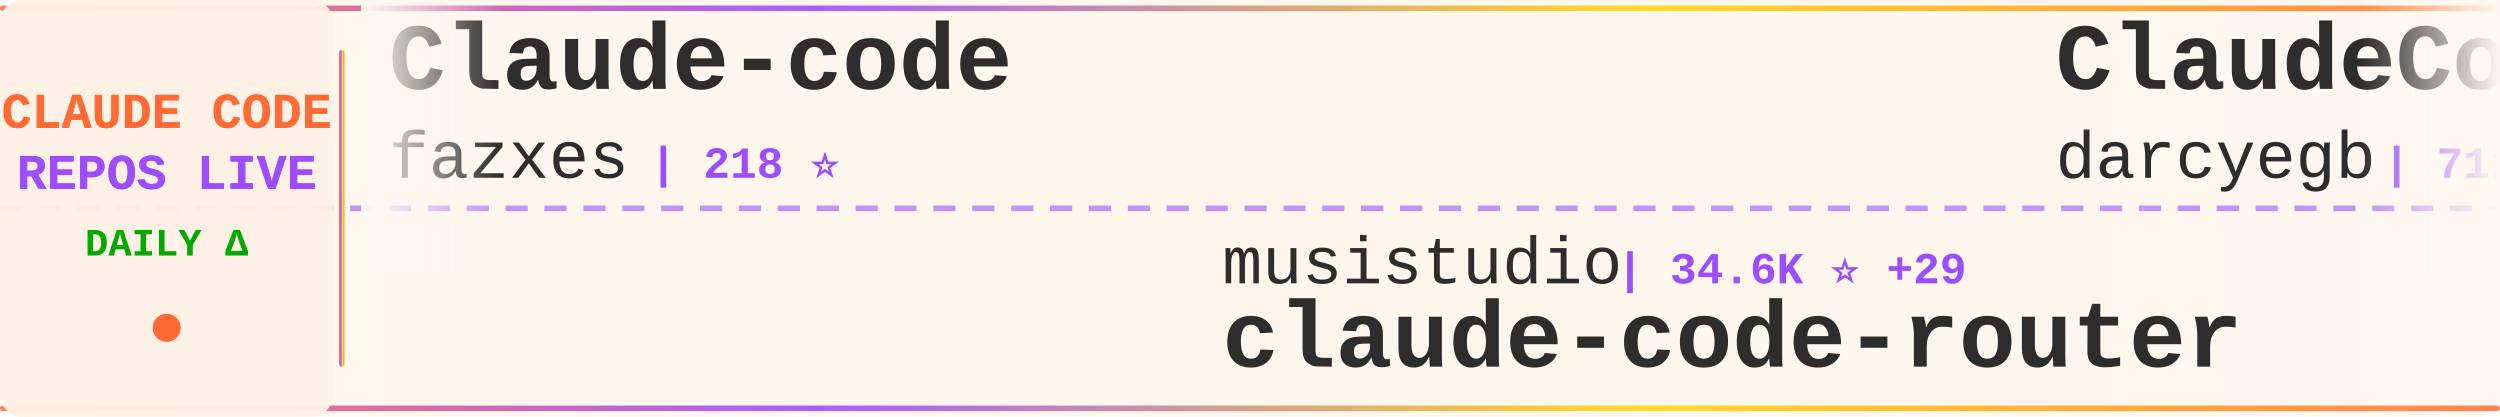
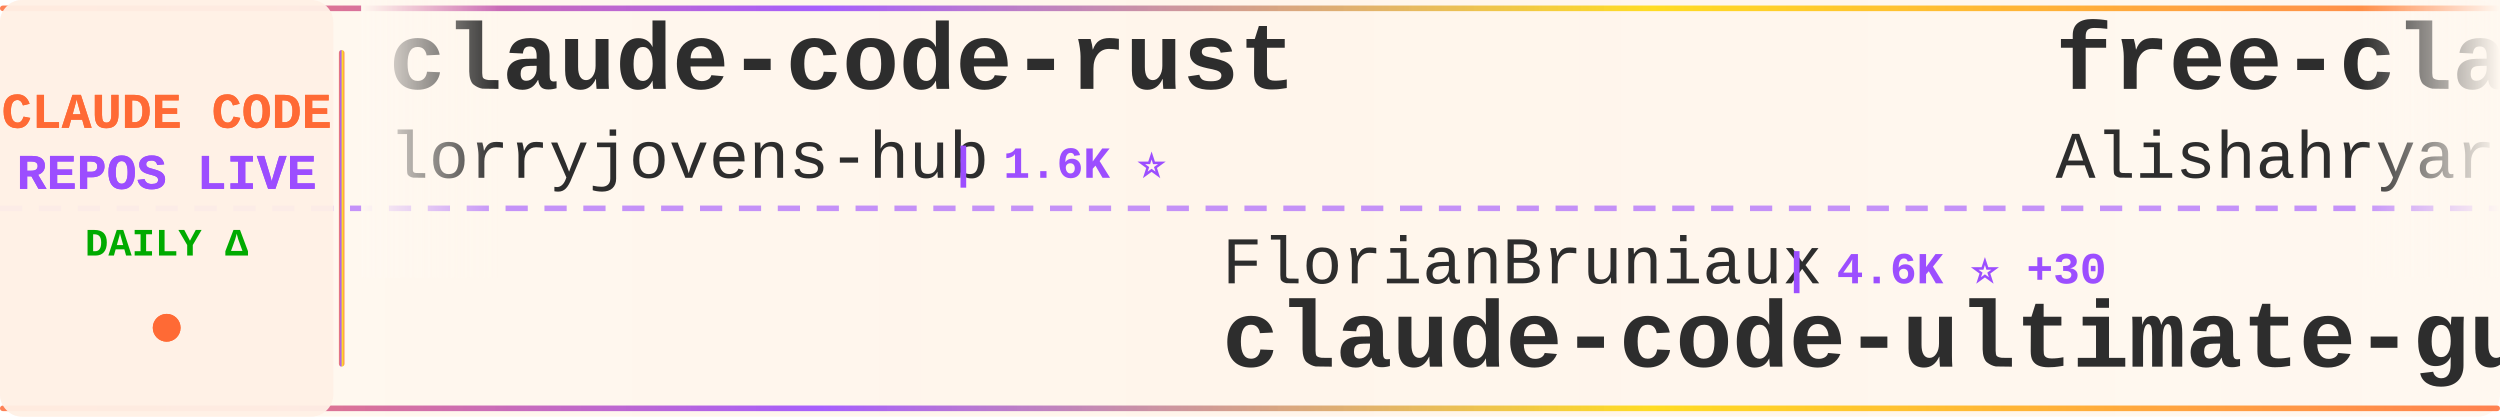
<svg xmlns="http://www.w3.org/2000/svg" width="900" height="150">
  <defs>
    <linearGradient id="tickerBg" x1="0%" y1="0%" x2="100%" y2="0%">
      <stop offset="0%" style="stop-color:#fff8f0;stop-opacity:0.98" />
      <stop offset="50%" style="stop-color:#fff5eb;stop-opacity:1" />
      <stop offset="100%" style="stop-color:#fff8f0;stop-opacity:0.98" />
    </linearGradient>
    <linearGradient id="borderGrad" x1="0%" y1="0%" x2="100%" y2="0%">
      <stop offset="0%" style="stop-color:#FF6B35;stop-opacity:0.85">
        <animate attributeName="stop-opacity" values="0.85;1;0.85" dur="2s" repeatCount="indefinite" />
      </stop>
      <stop offset="33%" style="stop-color:#9C4EFF;stop-opacity:0.9">
        <animate attributeName="stop-opacity" values="0.9;1;0.9" dur="2.2s" repeatCount="indefinite" />
      </stop>
      <stop offset="66%" style="stop-color:#FFD700;stop-opacity:0.85">
        <animate attributeName="stop-opacity" values="0.85;1;0.85" dur="1.8s" repeatCount="indefinite" />
      </stop>
      <stop offset="100%" style="stop-color:#FF6B35;stop-opacity:0.85">
        <animate attributeName="stop-opacity" values="0.85;1;0.85" dur="2s" repeatCount="indefinite" />
      </stop>
    </linearGradient>
    <filter id="textGlow">
      <feGaussianBlur stdDeviation="0.15" result="coloredBlur" />
      <feMerge>
        <feMergeNode in="coloredBlur" />
        <feMergeNode in="SourceGraphic" />
      </feMerge>
    </filter>
    <filter id="metricGlow">
      <feGaussianBlur stdDeviation="0.2" result="coloredBlur" />
      <feMerge>
        <feMergeNode in="coloredBlur" />
        <feMergeNode in="SourceGraphic" />
      </feMerge>
    </filter>
    <linearGradient id="leftFade" x1="0%" y1="0%" x2="100%" y2="0%">
      <stop offset="0%" style="stop-color:#fff8f0;stop-opacity:1" />
      <stop offset="100%" style="stop-color:#fff8f0;stop-opacity:0" />
    </linearGradient>
    <linearGradient id="rightFade" x1="0%" y1="0%" x2="100%" y2="0%">
      <stop offset="0%" style="stop-color:#fff8f0;stop-opacity:0" />
      <stop offset="100%" style="stop-color:#fff8f0;stop-opacity:1" />
    </linearGradient>
  </defs>
  <rect width="900" height="150" fill="url(#tickerBg)" rx="8" />
  <rect x="0" y="2" width="900" height="2" fill="url(#borderGrad)" rx="1" />
  <rect x="0" y="146" width="900" height="2" fill="url(#borderGrad)" rx="1" />
  <line x1="0" y1="75" x2="900" y2="75" stroke="#9C4EFF" stroke-width="2" stroke-dasharray="8 6" opacity="0.6" />
  <rect x="0" y="0" width="120" height="150" fill="#fff0e6" opacity="0.95" rx="8" />
  <text x="60" y="46" font-family="'Courier New', monospace" font-size="18" font-weight="bold" fill="#FF6B35" text-anchor="middle" filter="url(#textGlow)">
    CLAUDE CODE
  </text>
  <text x="60" y="68" font-family="'Courier New', monospace" font-size="18" font-weight="bold" fill="#9C4EFF" text-anchor="middle" filter="url(#textGlow)">
    REPOS LIVE
  </text>
  <text x="60" y="92" font-family="'Courier New', monospace" font-size="14" font-weight="bold" fill="#00aa00" text-anchor="middle">
    DAILY Δ
  </text>
  <circle cx="60" cy="118" r="5" fill="#FF6B35" filter="url(#metricGlow)">
    <animate attributeName="r" values="4;6;4" dur="1.5s" repeatCount="indefinite" />
    <animate attributeName="opacity" values="0.6;1;0.6" dur="1.5s" repeatCount="indefinite" />
  </circle>
  <rect x="122" y="18" width="2" height="114" fill="url(#borderGrad)" rx="1" />
  <clipPath id="tickerClip">
    <rect x="130" y="0" width="770" height="150" />
  </clipPath>
  <g clip-path="url(#tickerClip)">
    <g id="tickerItems">
      <animateTransform attributeName="transform" attributeType="XML" type="translate" from="0 0" to="-3000 0" dur="54s" repeatCount="indefinite" />
      <g transform="translate(0, 0)">
-         <text x="140" y="32" font-family="'Courier New', monospace" font-size="34" font-weight="bold" fill="#2d2d2d">Claude-code</text>
-         <text x="140" y="64" font-family="'Courier New', monospace" font-size="24" font-weight="normal" fill="#2d2d2d" opacity="1.0">fazxes</text>
-         <text x="234" y="64" font-family="'Courier New', monospace" font-size="16" font-weight="bold" fill="#9C4EFF"> | 218 ⭐</text>
+         <text x="140" y="32" font-family="'Courier New', monospace" font-size="34" font-weight="bold" fill="#2d2d2d">claude-code-rust</text>
+         <text x="140" y="64" font-family="'Courier New', monospace" font-size="24" font-weight="normal" fill="#2d2d2d" opacity="1.0">lorryjovens-hub</text>
+         <text x="342" y="64" font-family="'Courier New', monospace" font-size="16" font-weight="bold" fill="#9C4EFF"> | 1.6K ⭐</text>
      </g>
      <g transform="translate(300, 0)">
-         <text x="140" y="102" font-family="'Courier New', monospace" font-size="24" font-weight="normal" fill="#2d2d2d" opacity="1.0">musistudio</text>
-         <text x="282" y="102" font-family="'Courier New', monospace" font-size="16" font-weight="bold" fill="#9C4EFF"> | 34.6K ⭐ +29</text>
-         <text x="140" y="132" font-family="'Courier New', monospace" font-size="34" font-weight="bold" fill="#2d2d2d">claude-code-router</text>
+         <text x="140" y="102" font-family="'Courier New', monospace" font-size="24" font-weight="normal" fill="#2d2d2d" opacity="1.0">FlorianBruniaux</text>
+         <text x="342" y="102" font-family="'Courier New', monospace" font-size="16" font-weight="bold" fill="#9C4EFF"> | 4.6K ⭐ +30</text>
+         <text x="140" y="132" font-family="'Courier New', monospace" font-size="34" font-weight="bold" fill="#2d2d2d">claude-code-ultimate-gui...</text>
      </g>
      <g transform="translate(600, 0)">
-         <text x="140" y="32" font-family="'Courier New', monospace" font-size="34" font-weight="bold" fill="#2d2d2d">ClaudeCodeAgents</text>
-         <text x="140" y="64" font-family="'Courier New', monospace" font-size="24" font-weight="normal" fill="#2d2d2d" opacity="1.0">darcyegb</text>
-         <text x="258" y="64" font-family="'Courier New', monospace" font-size="16" font-weight="bold" fill="#9C4EFF"> | 711 ⭐</text>
+         <text x="140" y="32" font-family="'Courier New', monospace" font-size="34" font-weight="bold" fill="#2d2d2d">free-claude-code</text>
+         <text x="140" y="64" font-family="'Courier New', monospace" font-size="24" font-weight="normal" fill="#2d2d2d" opacity="1.0">Alishahryar1</text>
+         <text x="306" y="64" font-family="'Courier New', monospace" font-size="16" font-weight="bold" fill="#9C4EFF"> | 31.7K ⭐ +270</text>
      </g>
      <g transform="translate(900, 0)">
-         <text x="140" y="102" font-family="'Courier New', monospace" font-size="24" font-weight="normal" fill="#2d2d2d" opacity="1.0">Piebald-AI</text>
-         <text x="282" y="102" font-family="'Courier New', monospace" font-size="16" font-weight="bold" fill="#9C4EFF"> | 10.7K ⭐ +28</text>
-         <text x="140" y="132" font-family="'Courier New', monospace" font-size="34" font-weight="bold" fill="#2d2d2d">claude-code-system-promp...</text>
+         <text x="140" y="102" font-family="'Courier New', monospace" font-size="24" font-weight="normal" fill="#2d2d2d" opacity="1.0">davila7</text>
+         <text x="246" y="102" font-family="'Courier New', monospace" font-size="16" font-weight="bold" fill="#9C4EFF"> | 27.7K ⭐ +24</text>
+         <text x="140" y="132" font-family="'Courier New', monospace" font-size="34" font-weight="bold" fill="#2d2d2d">claude-code-templates</text>
      </g>
      <g transform="translate(1200, 0)">
-         <text x="140" y="32" font-family="'Courier New', monospace" font-size="34" font-weight="bold" fill="#2d2d2d">claude-code-security-rev...</text>
-         <text x="140" y="64" font-family="'Courier New', monospace" font-size="24" font-weight="normal" fill="#2d2d2d" opacity="1.0">anthropics</text>
-         <text x="282" y="64" font-family="'Courier New', monospace" font-size="16" font-weight="bold" fill="#9C4EFF"> | 4.9K ⭐ +11</text>
+         <text x="140" y="32" font-family="'Courier New', monospace" font-size="34" font-weight="bold" fill="#2d2d2d">Claude-Code-Usage-Monito...</text>
+         <text x="140" y="64" font-family="'Courier New', monospace" font-size="24" font-weight="normal" fill="#2d2d2d" opacity="1.0">Maciek-roboblog</text>
+         <text x="342" y="64" font-family="'Courier New', monospace" font-size="16" font-weight="bold" fill="#9C4EFF"> | 8.1K ⭐ +6</text>
      </g>
      <g transform="translate(1500, 0)">
-         <text x="140" y="102" font-family="'Courier New', monospace" font-size="24" font-weight="normal" fill="#2d2d2d" opacity="1.0">repowise-dev</text>
-         <text x="306" y="102" font-family="'Courier New', monospace" font-size="16" font-weight="bold" fill="#9C4EFF"> | 1.1K ⭐ +1</text>
-         <text x="140" y="132" font-family="'Courier New', monospace" font-size="34" font-weight="bold" fill="#2d2d2d">claude-code-prompts</text>
+         <text x="140" y="102" font-family="'Courier New', monospace" font-size="24" font-weight="normal" fill="#2d2d2d" opacity="1.0">Windy3f3f3f3f</text>
+         <text x="318" y="102" font-family="'Courier New', monospace" font-size="16" font-weight="bold" fill="#9C4EFF"> | 2.5K ⭐ +14</text>
+         <text x="140" y="132" font-family="'Courier New', monospace" font-size="34" font-weight="bold" fill="#2d2d2d">how-claude-code-works</text>
      </g>
      <g transform="translate(1800, 0)">
-         <text x="140" y="32" font-family="'Courier New', monospace" font-size="34" font-weight="bold" fill="#2d2d2d">claude-code-action</text>
-         <text x="140" y="64" font-family="'Courier New', monospace" font-size="24" font-weight="normal" fill="#2d2d2d" opacity="1.0">anthropics</text>
-         <text x="282" y="64" font-family="'Courier New', monospace" font-size="16" font-weight="bold" fill="#9C4EFF"> | 7.8K ⭐ +22</text>
+         <text x="140" y="32" font-family="'Courier New', monospace" font-size="34" font-weight="bold" fill="#2d2d2d">andrej-karpathy-skills</text>
+         <text x="140" y="64" font-family="'Courier New', monospace" font-size="24" font-weight="normal" fill="#2d2d2d" opacity="1.0">multica-ai</text>
+         <text x="282" y="64" font-family="'Courier New', monospace" font-size="16" font-weight="bold" fill="#9C4EFF"> | 165.5K ⭐ +1.2K</text>
      </g>
      <g transform="translate(2100, 0)">
-         <text x="140" y="102" font-family="'Courier New', monospace" font-size="24" font-weight="normal" fill="#2d2d2d" opacity="1.0">oboard</text>
-         <text x="234" y="102" font-family="'Courier New', monospace" font-size="16" font-weight="bold" fill="#9C4EFF"> | 3.2K ⭐ +3</text>
-         <text x="140" y="132" font-family="'Courier New', monospace" font-size="34" font-weight="bold" fill="#2d2d2d">claude-code-rev</text>
+         <text x="140" y="102" font-family="'Courier New', monospace" font-size="24" font-weight="normal" fill="#2d2d2d" opacity="1.0">huangserva</text>
+         <text x="282" y="102" font-family="'Courier New', monospace" font-size="16" font-weight="bold" fill="#9C4EFF"> | 594 ⭐ +2</text>
+         <text x="140" y="132" font-family="'Courier New', monospace" font-size="34" font-weight="bold" fill="#2d2d2d">claude-code-cli</text>
      </g>
      <g transform="translate(2400, 0)">
-         <text x="140" y="32" font-family="'Courier New', monospace" font-size="34" font-weight="bold" fill="#2d2d2d">claude-code-hub</text>
-         <text x="140" y="64" font-family="'Courier New', monospace" font-size="24" font-weight="normal" fill="#2d2d2d" opacity="1.0">ding113</text>
-         <text x="246" y="64" font-family="'Courier New', monospace" font-size="16" font-weight="bold" fill="#9C4EFF"> | 3.0K ⭐ +11</text>
+         <text x="140" y="32" font-family="'Courier New', monospace" font-size="34" font-weight="bold" fill="#2d2d2d">claude-code-sourcemap</text>
+         <text x="140" y="64" font-family="'Courier New', monospace" font-size="24" font-weight="normal" fill="#2d2d2d" opacity="1.0">Hyper66666</text>
+         <text x="282" y="64" font-family="'Courier New', monospace" font-size="16" font-weight="bold" fill="#9C4EFF"> | 215 ⭐</text>
      </g>
      <g transform="translate(2700, 0)">
-         <text x="140" y="102" font-family="'Courier New', monospace" font-size="24" font-weight="normal" fill="#2d2d2d" opacity="1.0">alirezarezvani</text>
-         <text x="330" y="102" font-family="'Courier New', monospace" font-size="16" font-weight="bold" fill="#9C4EFF"> | 16.9K ⭐ +120</text>
-         <text x="140" y="132" font-family="'Courier New', monospace" font-size="34" font-weight="bold" fill="#2d2d2d">claude-skills</text>
+         <text x="140" y="102" font-family="'Courier New', monospace" font-size="24" font-weight="normal" fill="#2d2d2d" opacity="1.0">AICoderTudou</text>
+         <text x="306" y="102" font-family="'Courier New', monospace" font-size="16" font-weight="bold" fill="#9C4EFF"> | 500 ⭐</text>
+         <text x="140" y="132" font-family="'Courier New', monospace" font-size="34" font-weight="bold" fill="#2d2d2d">claude-code-tudou</text>
      </g>
      <g transform="translate(3000, 0)">
-         <text x="140" y="32" font-family="'Courier New', monospace" font-size="34" font-weight="bold" fill="#2d2d2d">Claude-code</text>
-         <text x="140" y="64" font-family="'Courier New', monospace" font-size="24" font-weight="normal" fill="#2d2d2d" opacity="1.0">fazxes</text>
-         <text x="234" y="64" font-family="'Courier New', monospace" font-size="16" font-weight="bold" fill="#9C4EFF"> | 218 ⭐</text>
+         <text x="140" y="32" font-family="'Courier New', monospace" font-size="34" font-weight="bold" fill="#2d2d2d">claude-code-rust</text>
+         <text x="140" y="64" font-family="'Courier New', monospace" font-size="24" font-weight="normal" fill="#2d2d2d" opacity="1.0">lorryjovens-hub</text>
+         <text x="342" y="64" font-family="'Courier New', monospace" font-size="16" font-weight="bold" fill="#9C4EFF"> | 1.6K ⭐</text>
      </g>
      <g transform="translate(3300, 0)">
-         <text x="140" y="102" font-family="'Courier New', monospace" font-size="24" font-weight="normal" fill="#2d2d2d" opacity="1.0">musistudio</text>
-         <text x="282" y="102" font-family="'Courier New', monospace" font-size="16" font-weight="bold" fill="#9C4EFF"> | 34.6K ⭐ +29</text>
-         <text x="140" y="132" font-family="'Courier New', monospace" font-size="34" font-weight="bold" fill="#2d2d2d">claude-code-router</text>
+         <text x="140" y="102" font-family="'Courier New', monospace" font-size="24" font-weight="normal" fill="#2d2d2d" opacity="1.0">FlorianBruniaux</text>
+         <text x="342" y="102" font-family="'Courier New', monospace" font-size="16" font-weight="bold" fill="#9C4EFF"> | 4.6K ⭐ +30</text>
+         <text x="140" y="132" font-family="'Courier New', monospace" font-size="34" font-weight="bold" fill="#2d2d2d">claude-code-ultimate-gui...</text>
      </g>
      <g transform="translate(3600, 0)">
-         <text x="140" y="32" font-family="'Courier New', monospace" font-size="34" font-weight="bold" fill="#2d2d2d">ClaudeCodeAgents</text>
-         <text x="140" y="64" font-family="'Courier New', monospace" font-size="24" font-weight="normal" fill="#2d2d2d" opacity="1.0">darcyegb</text>
-         <text x="258" y="64" font-family="'Courier New', monospace" font-size="16" font-weight="bold" fill="#9C4EFF"> | 711 ⭐</text>
+         <text x="140" y="32" font-family="'Courier New', monospace" font-size="34" font-weight="bold" fill="#2d2d2d">free-claude-code</text>
+         <text x="140" y="64" font-family="'Courier New', monospace" font-size="24" font-weight="normal" fill="#2d2d2d" opacity="1.0">Alishahryar1</text>
+         <text x="306" y="64" font-family="'Courier New', monospace" font-size="16" font-weight="bold" fill="#9C4EFF"> | 31.7K ⭐ +270</text>
      </g>
      <g transform="translate(3900, 0)">
-         <text x="140" y="102" font-family="'Courier New', monospace" font-size="24" font-weight="normal" fill="#2d2d2d" opacity="1.0">Piebald-AI</text>
-         <text x="282" y="102" font-family="'Courier New', monospace" font-size="16" font-weight="bold" fill="#9C4EFF"> | 10.7K ⭐ +28</text>
-         <text x="140" y="132" font-family="'Courier New', monospace" font-size="34" font-weight="bold" fill="#2d2d2d">claude-code-system-promp...</text>
+         <text x="140" y="102" font-family="'Courier New', monospace" font-size="24" font-weight="normal" fill="#2d2d2d" opacity="1.0">davila7</text>
+         <text x="246" y="102" font-family="'Courier New', monospace" font-size="16" font-weight="bold" fill="#9C4EFF"> | 27.7K ⭐ +24</text>
+         <text x="140" y="132" font-family="'Courier New', monospace" font-size="34" font-weight="bold" fill="#2d2d2d">claude-code-templates</text>
      </g>
    </g>
  </g>
  <rect x="130" y="0" width="50" height="100" fill="url(#leftFade)" />
  <rect x="850" y="0" width="50" height="100" fill="url(#rightFade)" />
</svg>
